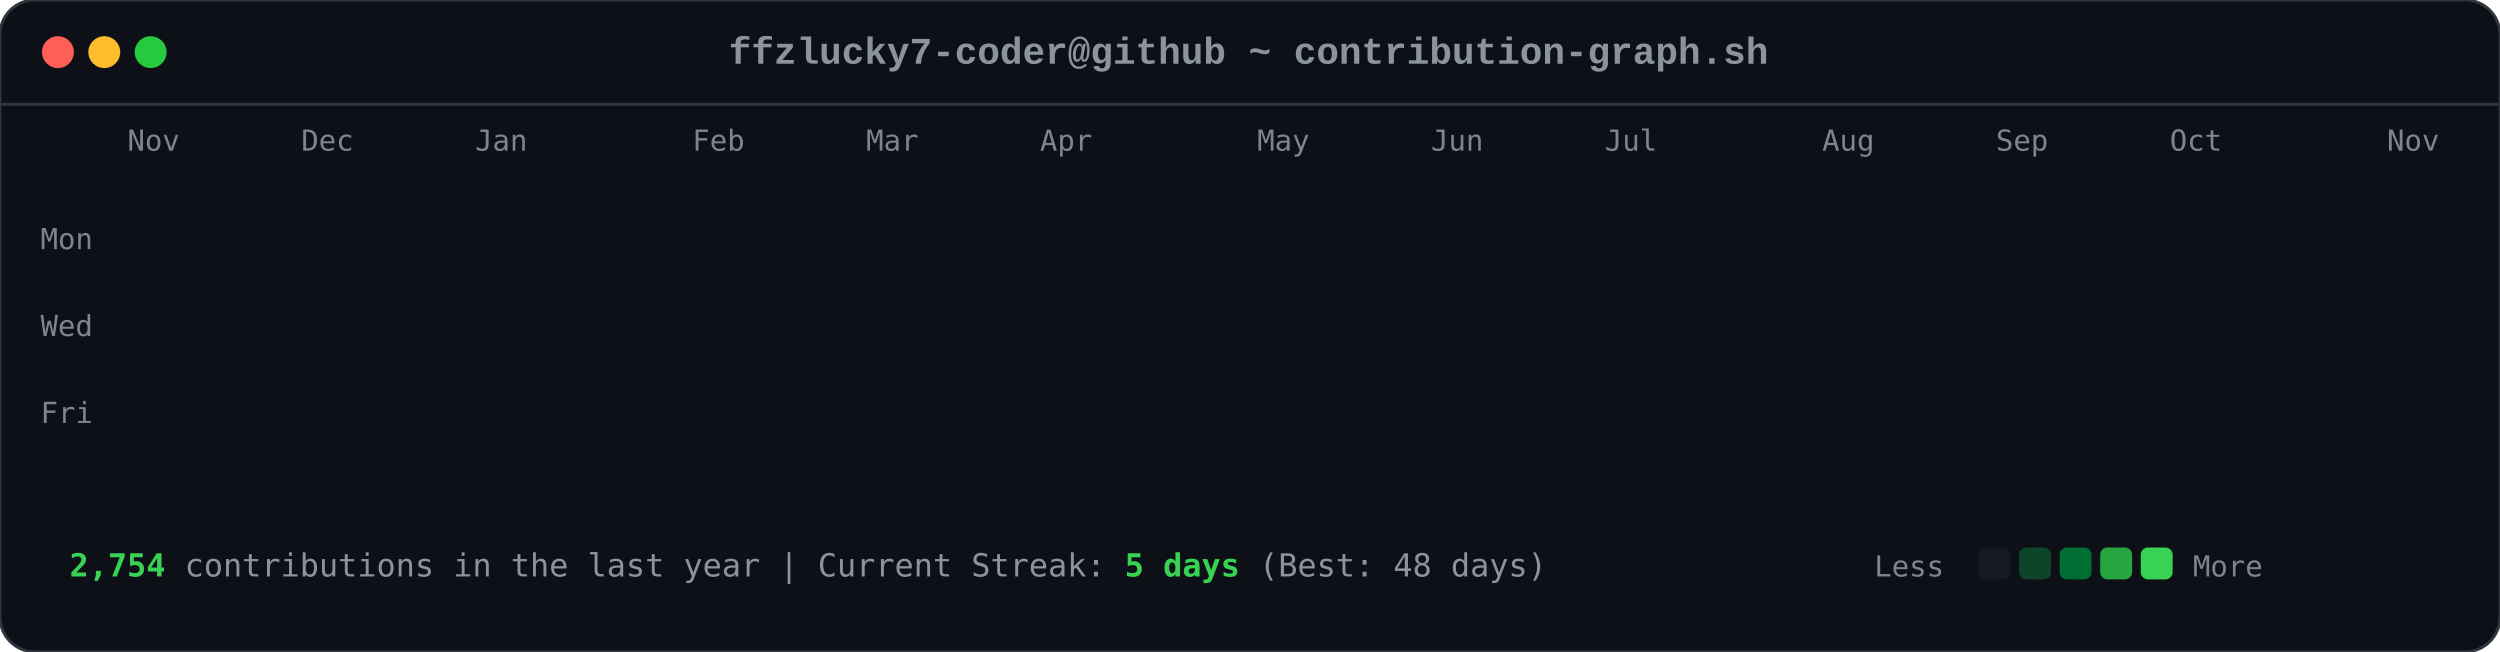
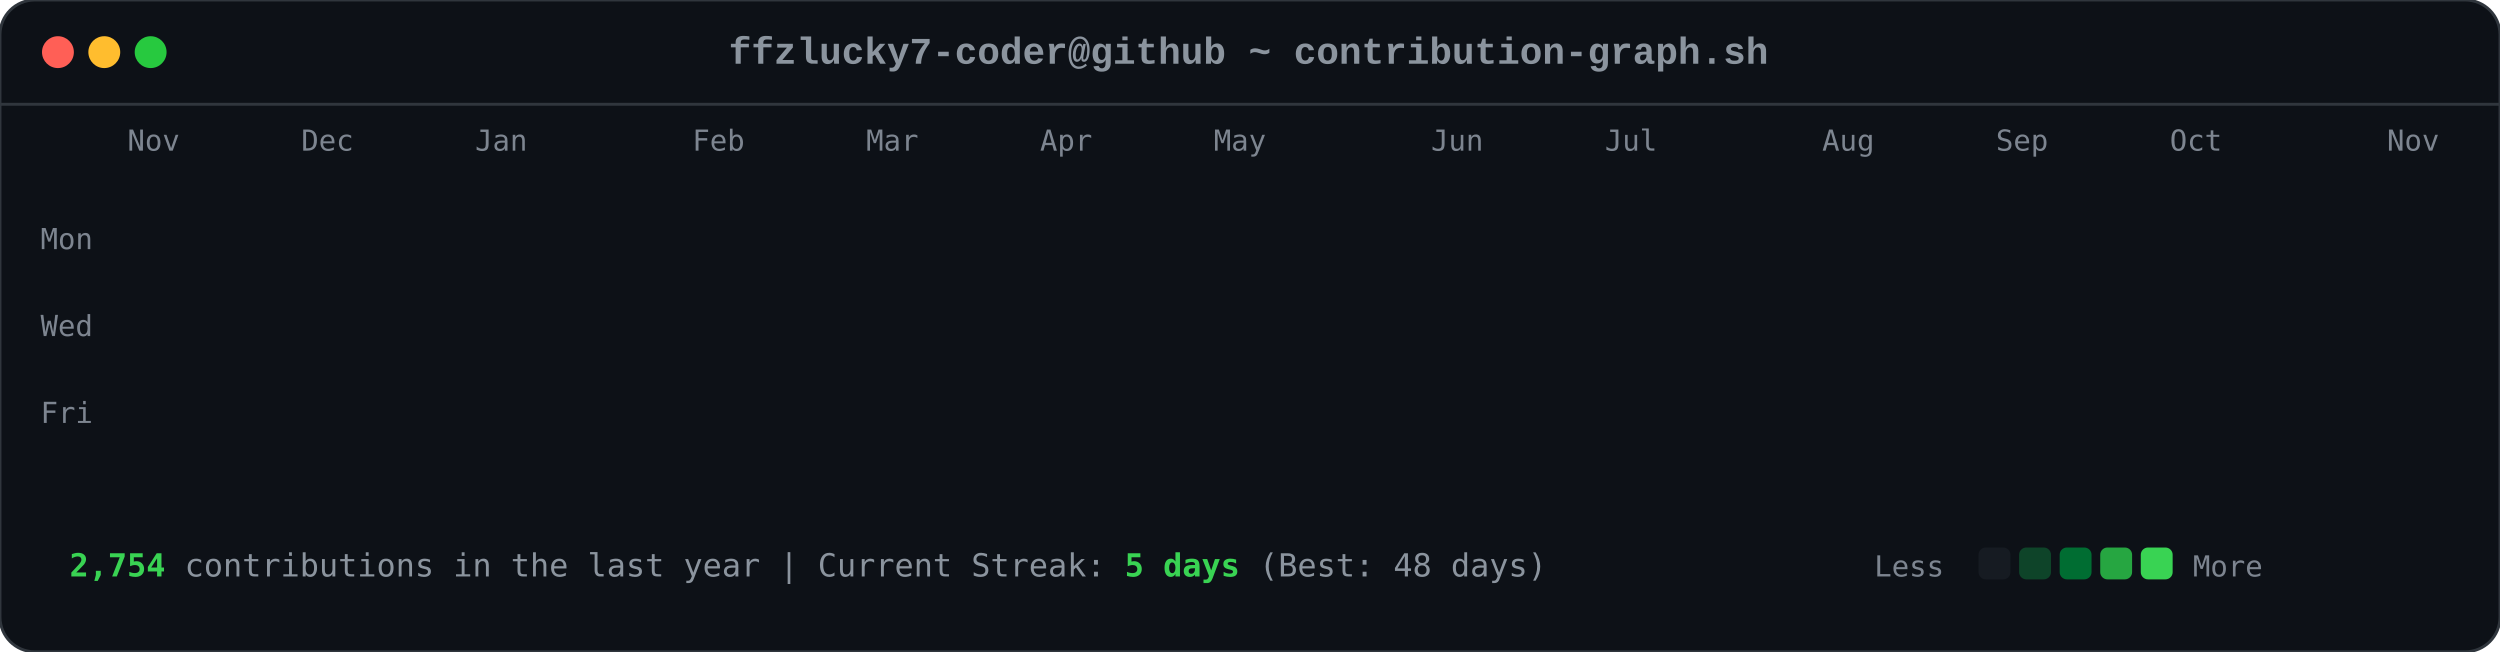
<svg xmlns="http://www.w3.org/2000/svg" viewBox="0 0 863 225" width="863" height="225">
  <style>

        .card-bg { fill: #0d1117; rx: 12px; ry: 12px; stroke: #30363d; stroke-width: 1px; }
        .font-mono { font-family: ui-monospace, SFMono-Regular, Consolas, 'Liberation Mono', Menlo, monospace; }
        .header-title { font-size: 13px; fill: #8b949e; font-weight: 600; }
        .axis-label { font-size: 10px; fill: #7d8590; font-family: ui-monospace, SFMono-Regular, Consolas, monospace; }
        .footer-text { font-size: 11px; fill: #8b949e; font-family: ui-monospace, SFMono-Regular, Consolas, monospace; }
        .stat-highlight { fill: #39d353; font-weight: 700; }
        
        .dot { rx: 6px; ry: 6px; }
        .dot-red { fill: #ff5f56; }
        .dot-yellow { fill: #ffbd2e; }
        .dot-green { fill: #27c93f; }
        
        .day-box {
            rx: 2.5px;
            ry: 2.5px;
            opacity: 0;
            animation: diagReveal 0.6s cubic-bezier(0.16, 1, 0.3, 1) forwards;
        }
        
        @keyframes diagReveal {
            0% { opacity: 0; transform: scale(0.2) translateY(-12px); }
            60% { opacity: 0.8; transform: scale(1.1) translateY(2px); }
            100% { opacity: 1; transform: scale(1) translateY(0); }
        }
    
</style>
  <rect width="863" height="225" class="card-bg" />
  <circle cx="20" cy="18" r="5.5" class="dot dot-red" />
  <circle cx="36" cy="18" r="5.5" class="dot dot-yellow" />
  <circle cx="52" cy="18" r="5.5" class="dot dot-green" />
  <text x="431" y="22" text-anchor="middle" class="font-mono header-title">ffzlucky7-coder@github ~ contribution-graph.sh</text>
  <line x1="0" y1="36" x2="863" y2="36" stroke="#30363d" stroke-width="1" />
  <text x="44" y="52" class="axis-label">Nov</text>
  <text x="104" y="52" class="axis-label">Dec</text>
  <text x="164" y="52" class="axis-label">Jan</text>
  <text x="239" y="52" class="axis-label">Feb</text>
  <text x="299" y="52" class="axis-label">Mar</text>
  <text x="359" y="52" class="axis-label">Apr</text>
-   <text x="434" y="52" class="axis-label">May</text>
+   <text x="419" y="52" class="axis-label">May</text>
  <text x="494" y="52" class="axis-label">Jun</text>
  <text x="554" y="52" class="axis-label">Jul</text>
  <text x="629" y="52" class="axis-label">Aug</text>
  <text x="689" y="52" class="axis-label">Sep</text>
  <text x="749" y="52" class="axis-label">Oct</text>
  <text x="824" y="52" class="axis-label">Nov</text>
  <text x="14" y="86" class="axis-label">Mon</text>
  <text x="14" y="116" class="axis-label">Wed</text>
  <text x="14" y="146" class="axis-label">Fri</text>
  <rect x="44" y="62" width="11" height="11" fill="#0e4429" class="day-box" style="animation-delay: 0.2s;" />
  <rect x="44" y="77" width="11" height="11" fill="#0e4429" class="day-box" style="animation-delay: 0.24s;" />
  <rect x="44" y="92" width="11" height="11" fill="#39d353" class="day-box" style="animation-delay: 0.28s;" />
  <rect x="44" y="107" width="11" height="11" fill="#0e4429" class="day-box" style="animation-delay: 0.32s;" />
  <rect x="44" y="122" width="11" height="11" fill="#26a641" class="day-box" style="animation-delay: 0.36s;" />
  <rect x="44" y="137" width="11" height="11" fill="#26a641" class="day-box" style="animation-delay: 0.4s;" />
  <rect x="44" y="152" width="11" height="11" fill="#26a641" class="day-box" style="animation-delay: 0.44s;" />
  <rect x="59" y="62" width="11" height="11" fill="#0e4429" class="day-box" style="animation-delay: 0.25s;" />
  <rect x="59" y="77" width="11" height="11" fill="#0e4429" class="day-box" style="animation-delay: 0.29s;" />
  <rect x="59" y="92" width="11" height="11" fill="#006d32" class="day-box" style="animation-delay: 0.33s;" />
  <rect x="59" y="107" width="11" height="11" fill="#161b22" class="day-box" style="animation-delay: 0.37s;" />
  <rect x="59" y="122" width="11" height="11" fill="#39d353" class="day-box" style="animation-delay: 0.41s;" />
  <rect x="59" y="137" width="11" height="11" fill="#69f0a0" class="day-box" style="animation-delay: 0.45s;" />
  <rect x="59" y="152" width="11" height="11" fill="#006d32" class="day-box" style="animation-delay: 0.49s;" />
  <rect x="74" y="62" width="11" height="11" fill="#26a641" class="day-box" style="animation-delay: 0.3s;" />
  <rect x="74" y="77" width="11" height="11" fill="#39d353" class="day-box" style="animation-delay: 0.34s;" />
  <rect x="74" y="92" width="11" height="11" fill="#161b22" class="day-box" style="animation-delay: 0.38s;" />
  <rect x="74" y="107" width="11" height="11" fill="#161b22" class="day-box" style="animation-delay: 0.42s;" />
  <rect x="74" y="122" width="11" height="11" fill="#006d32" class="day-box" style="animation-delay: 0.46s;" />
  <rect x="74" y="137" width="11" height="11" fill="#006d32" class="day-box" style="animation-delay: 0.5s;" />
  <rect x="74" y="152" width="11" height="11" fill="#26a641" class="day-box" style="animation-delay: 0.54s;" />
  <rect x="89" y="62" width="11" height="11" fill="#0e4429" class="day-box" style="animation-delay: 0.35s;" />
  <rect x="89" y="77" width="11" height="11" fill="#006d32" class="day-box" style="animation-delay: 0.39s;" />
  <rect x="89" y="92" width="11" height="11" fill="#39d353" class="day-box" style="animation-delay: 0.43s;" />
  <rect x="89" y="107" width="11" height="11" fill="#0e4429" class="day-box" style="animation-delay: 0.47s;" />
  <rect x="89" y="122" width="11" height="11" fill="#0e4429" class="day-box" style="animation-delay: 0.51s;" />
  <rect x="89" y="137" width="11" height="11" fill="#006d32" class="day-box" style="animation-delay: 0.55s;" />
  <rect x="89" y="152" width="11" height="11" fill="#0e4429" class="day-box" style="animation-delay: 0.59s;" />
  <rect x="104" y="62" width="11" height="11" fill="#006d32" class="day-box" style="animation-delay: 0.4s;" />
  <rect x="104" y="77" width="11" height="11" fill="#69f0a0" class="day-box" style="animation-delay: 0.44s;" />
  <rect x="104" y="92" width="11" height="11" fill="#0e4429" class="day-box" style="animation-delay: 0.48s;" />
  <rect x="104" y="107" width="11" height="11" fill="#161b22" class="day-box" style="animation-delay: 0.52s;" />
  <rect x="104" y="122" width="11" height="11" fill="#0e4429" class="day-box" style="animation-delay: 0.56s;" />
  <rect x="104" y="137" width="11" height="11" fill="#006d32" class="day-box" style="animation-delay: 0.6s;" />
  <rect x="104" y="152" width="11" height="11" fill="#69f0a0" class="day-box" style="animation-delay: 0.64s;" />
  <rect x="119" y="62" width="11" height="11" fill="#0e4429" class="day-box" style="animation-delay: 0.45s;" />
  <rect x="119" y="77" width="11" height="11" fill="#006d32" class="day-box" style="animation-delay: 0.49s;" />
  <rect x="119" y="92" width="11" height="11" fill="#006d32" class="day-box" style="animation-delay: 0.53s;" />
  <rect x="119" y="107" width="11" height="11" fill="#161b22" class="day-box" style="animation-delay: 0.57s;" />
  <rect x="119" y="122" width="11" height="11" fill="#26a641" class="day-box" style="animation-delay: 0.61s;" />
  <rect x="119" y="137" width="11" height="11" fill="#161b22" class="day-box" style="animation-delay: 0.65s;" />
  <rect x="119" y="152" width="11" height="11" fill="#26a641" class="day-box" style="animation-delay: 0.69s;" />
  <rect x="134" y="62" width="11" height="11" fill="#39d353" class="day-box" style="animation-delay: 0.5s;" />
  <rect x="134" y="77" width="11" height="11" fill="#006d32" class="day-box" style="animation-delay: 0.54s;" />
  <rect x="134" y="92" width="11" height="11" fill="#161b22" class="day-box" style="animation-delay: 0.58s;" />
  <rect x="134" y="107" width="11" height="11" fill="#161b22" class="day-box" style="animation-delay: 0.62s;" />
  <rect x="134" y="122" width="11" height="11" fill="#161b22" class="day-box" style="animation-delay: 0.66s;" />
  <rect x="134" y="137" width="11" height="11" fill="#0e4429" class="day-box" style="animation-delay: 0.7s;" />
  <rect x="134" y="152" width="11" height="11" fill="#006d32" class="day-box" style="animation-delay: 0.74s;" />
  <rect x="149" y="62" width="11" height="11" fill="#161b22" class="day-box" style="animation-delay: 0.55s;" />
  <rect x="149" y="77" width="11" height="11" fill="#0e4429" class="day-box" style="animation-delay: 0.59s;" />
  <rect x="149" y="92" width="11" height="11" fill="#161b22" class="day-box" style="animation-delay: 0.63s;" />
  <rect x="149" y="107" width="11" height="11" fill="#26a641" class="day-box" style="animation-delay: 0.67s;" />
  <rect x="149" y="122" width="11" height="11" fill="#161b22" class="day-box" style="animation-delay: 0.71s;" />
  <rect x="149" y="137" width="11" height="11" fill="#161b22" class="day-box" style="animation-delay: 0.75s;" />
  <rect x="149" y="152" width="11" height="11" fill="#26a641" class="day-box" style="animation-delay: 0.79s;" />
  <rect x="164" y="62" width="11" height="11" fill="#26a641" class="day-box" style="animation-delay: 0.6s;" />
  <rect x="164" y="77" width="11" height="11" fill="#26a641" class="day-box" style="animation-delay: 0.64s;" />
  <rect x="164" y="92" width="11" height="11" fill="#0e4429" class="day-box" style="animation-delay: 0.68s;" />
  <rect x="164" y="107" width="11" height="11" fill="#006d32" class="day-box" style="animation-delay: 0.72s;" />
  <rect x="164" y="122" width="11" height="11" fill="#26a641" class="day-box" style="animation-delay: 0.76s;" />
  <rect x="164" y="137" width="11" height="11" fill="#69f0a0" class="day-box" style="animation-delay: 0.8s;" />
  <rect x="164" y="152" width="11" height="11" fill="#006d32" class="day-box" style="animation-delay: 0.84s;" />
  <rect x="179" y="62" width="11" height="11" fill="#0e4429" class="day-box" style="animation-delay: 0.65s;" />
  <rect x="179" y="77" width="11" height="11" fill="#006d32" class="day-box" style="animation-delay: 0.69s;" />
  <rect x="179" y="92" width="11" height="11" fill="#0e4429" class="day-box" style="animation-delay: 0.73s;" />
  <rect x="179" y="107" width="11" height="11" fill="#006d32" class="day-box" style="animation-delay: 0.77s;" />
  <rect x="179" y="122" width="11" height="11" fill="#69f0a0" class="day-box" style="animation-delay: 0.81s;" />
  <rect x="179" y="137" width="11" height="11" fill="#26a641" class="day-box" style="animation-delay: 0.85s;" />
  <rect x="179" y="152" width="11" height="11" fill="#0e4429" class="day-box" style="animation-delay: 0.89s;" />
  <rect x="194" y="62" width="11" height="11" fill="#0e4429" class="day-box" style="animation-delay: 0.7s;" />
  <rect x="194" y="77" width="11" height="11" fill="#69f0a0" class="day-box" style="animation-delay: 0.74s;" />
  <rect x="194" y="92" width="11" height="11" fill="#39d353" class="day-box" style="animation-delay: 0.78s;" />
  <rect x="194" y="107" width="11" height="11" fill="#69f0a0" class="day-box" style="animation-delay: 0.82s;" />
  <rect x="194" y="122" width="11" height="11" fill="#161b22" class="day-box" style="animation-delay: 0.86s;" />
  <rect x="194" y="137" width="11" height="11" fill="#161b22" class="day-box" style="animation-delay: 0.9s;" />
  <rect x="194" y="152" width="11" height="11" fill="#161b22" class="day-box" style="animation-delay: 0.94s;" />
  <rect x="209" y="62" width="11" height="11" fill="#006d32" class="day-box" style="animation-delay: 0.75s;" />
  <rect x="209" y="77" width="11" height="11" fill="#161b22" class="day-box" style="animation-delay: 0.79s;" />
  <rect x="209" y="92" width="11" height="11" fill="#161b22" class="day-box" style="animation-delay: 0.83s;" />
  <rect x="209" y="107" width="11" height="11" fill="#0e4429" class="day-box" style="animation-delay: 0.87s;" />
  <rect x="209" y="122" width="11" height="11" fill="#39d353" class="day-box" style="animation-delay: 0.91s;" />
  <rect x="209" y="137" width="11" height="11" fill="#26a641" class="day-box" style="animation-delay: 0.95s;" />
  <rect x="209" y="152" width="11" height="11" fill="#006d32" class="day-box" style="animation-delay: 0.99s;" />
  <rect x="224" y="62" width="11" height="11" fill="#26a641" class="day-box" style="animation-delay: 0.8s;" />
  <rect x="224" y="77" width="11" height="11" fill="#26a641" class="day-box" style="animation-delay: 0.84s;" />
  <rect x="224" y="92" width="11" height="11" fill="#26a641" class="day-box" style="animation-delay: 0.88s;" />
  <rect x="224" y="107" width="11" height="11" fill="#0e4429" class="day-box" style="animation-delay: 0.92s;" />
  <rect x="224" y="122" width="11" height="11" fill="#69f0a0" class="day-box" style="animation-delay: 0.96s;" />
  <rect x="224" y="137" width="11" height="11" fill="#0e4429" class="day-box" style="animation-delay: 1.0s;" />
  <rect x="224" y="152" width="11" height="11" fill="#26a641" class="day-box" style="animation-delay: 1.04s;" />
  <rect x="239" y="62" width="11" height="11" fill="#161b22" class="day-box" style="animation-delay: 0.85s;" />
  <rect x="239" y="77" width="11" height="11" fill="#26a641" class="day-box" style="animation-delay: 0.89s;" />
  <rect x="239" y="92" width="11" height="11" fill="#0e4429" class="day-box" style="animation-delay: 0.93s;" />
  <rect x="239" y="107" width="11" height="11" fill="#69f0a0" class="day-box" style="animation-delay: 0.97s;" />
  <rect x="239" y="122" width="11" height="11" fill="#26a641" class="day-box" style="animation-delay: 1.01s;" />
  <rect x="239" y="137" width="11" height="11" fill="#006d32" class="day-box" style="animation-delay: 1.05s;" />
  <rect x="239" y="152" width="11" height="11" fill="#006d32" class="day-box" style="animation-delay: 1.09s;" />
  <rect x="254" y="62" width="11" height="11" fill="#161b22" class="day-box" style="animation-delay: 0.9s;" />
  <rect x="254" y="77" width="11" height="11" fill="#0e4429" class="day-box" style="animation-delay: 0.94s;" />
  <rect x="254" y="92" width="11" height="11" fill="#69f0a0" class="day-box" style="animation-delay: 0.98s;" />
  <rect x="254" y="107" width="11" height="11" fill="#26a641" class="day-box" style="animation-delay: 1.02s;" />
  <rect x="254" y="122" width="11" height="11" fill="#161b22" class="day-box" style="animation-delay: 1.06s;" />
  <rect x="254" y="137" width="11" height="11" fill="#0e4429" class="day-box" style="animation-delay: 1.1s;" />
  <rect x="254" y="152" width="11" height="11" fill="#0e4429" class="day-box" style="animation-delay: 1.14s;" />
  <rect x="269" y="62" width="11" height="11" fill="#26a641" class="day-box" style="animation-delay: 0.95s;" />
  <rect x="269" y="77" width="11" height="11" fill="#39d353" class="day-box" style="animation-delay: 0.99s;" />
  <rect x="269" y="92" width="11" height="11" fill="#69f0a0" class="day-box" style="animation-delay: 1.03s;" />
  <rect x="269" y="107" width="11" height="11" fill="#006d32" class="day-box" style="animation-delay: 1.07s;" />
  <rect x="269" y="122" width="11" height="11" fill="#006d32" class="day-box" style="animation-delay: 1.11s;" />
  <rect x="269" y="137" width="11" height="11" fill="#006d32" class="day-box" style="animation-delay: 1.15s;" />
  <rect x="269" y="152" width="11" height="11" fill="#006d32" class="day-box" style="animation-delay: 1.19s;" />
  <rect x="284" y="62" width="11" height="11" fill="#69f0a0" class="day-box" style="animation-delay: 1.0s;" />
  <rect x="284" y="77" width="11" height="11" fill="#39d353" class="day-box" style="animation-delay: 1.04s;" />
  <rect x="284" y="92" width="11" height="11" fill="#0e4429" class="day-box" style="animation-delay: 1.08s;" />
  <rect x="284" y="107" width="11" height="11" fill="#161b22" class="day-box" style="animation-delay: 1.12s;" />
  <rect x="284" y="122" width="11" height="11" fill="#39d353" class="day-box" style="animation-delay: 1.16s;" />
  <rect x="284" y="137" width="11" height="11" fill="#006d32" class="day-box" style="animation-delay: 1.2s;" />
  <rect x="284" y="152" width="11" height="11" fill="#26a641" class="day-box" style="animation-delay: 1.24s;" />
  <rect x="299" y="62" width="11" height="11" fill="#161b22" class="day-box" style="animation-delay: 1.05s;" />
  <rect x="299" y="77" width="11" height="11" fill="#69f0a0" class="day-box" style="animation-delay: 1.09s;" />
  <rect x="299" y="92" width="11" height="11" fill="#161b22" class="day-box" style="animation-delay: 1.13s;" />
  <rect x="299" y="107" width="11" height="11" fill="#161b22" class="day-box" style="animation-delay: 1.17s;" />
  <rect x="299" y="122" width="11" height="11" fill="#39d353" class="day-box" style="animation-delay: 1.21s;" />
  <rect x="299" y="137" width="11" height="11" fill="#69f0a0" class="day-box" style="animation-delay: 1.25s;" />
  <rect x="299" y="152" width="11" height="11" fill="#39d353" class="day-box" style="animation-delay: 1.29s;" />
  <rect x="314" y="62" width="11" height="11" fill="#39d353" class="day-box" style="animation-delay: 1.1s;" />
  <rect x="314" y="77" width="11" height="11" fill="#0e4429" class="day-box" style="animation-delay: 1.14s;" />
  <rect x="314" y="92" width="11" height="11" fill="#39d353" class="day-box" style="animation-delay: 1.18s;" />
  <rect x="314" y="107" width="11" height="11" fill="#39d353" class="day-box" style="animation-delay: 1.22s;" />
  <rect x="314" y="122" width="11" height="11" fill="#26a641" class="day-box" style="animation-delay: 1.26s;" />
  <rect x="314" y="137" width="11" height="11" fill="#39d353" class="day-box" style="animation-delay: 1.3s;" />
  <rect x="314" y="152" width="11" height="11" fill="#26a641" class="day-box" style="animation-delay: 1.34s;" />
  <rect x="329" y="62" width="11" height="11" fill="#161b22" class="day-box" style="animation-delay: 1.15s;" />
  <rect x="329" y="77" width="11" height="11" fill="#69f0a0" class="day-box" style="animation-delay: 1.19s;" />
  <rect x="329" y="92" width="11" height="11" fill="#69f0a0" class="day-box" style="animation-delay: 1.23s;" />
  <rect x="329" y="107" width="11" height="11" fill="#006d32" class="day-box" style="animation-delay: 1.27s;" />
  <rect x="329" y="122" width="11" height="11" fill="#69f0a0" class="day-box" style="animation-delay: 1.31s;" />
  <rect x="329" y="137" width="11" height="11" fill="#26a641" class="day-box" style="animation-delay: 1.35s;" />
  <rect x="329" y="152" width="11" height="11" fill="#006d32" class="day-box" style="animation-delay: 1.39s;" />
  <rect x="344" y="62" width="11" height="11" fill="#0e4429" class="day-box" style="animation-delay: 1.2s;" />
  <rect x="344" y="77" width="11" height="11" fill="#26a641" class="day-box" style="animation-delay: 1.24s;" />
  <rect x="344" y="92" width="11" height="11" fill="#006d32" class="day-box" style="animation-delay: 1.28s;" />
  <rect x="344" y="107" width="11" height="11" fill="#006d32" class="day-box" style="animation-delay: 1.32s;" />
  <rect x="344" y="122" width="11" height="11" fill="#0e4429" class="day-box" style="animation-delay: 1.36s;" />
  <rect x="344" y="137" width="11" height="11" fill="#69f0a0" class="day-box" style="animation-delay: 1.4s;" />
  <rect x="344" y="152" width="11" height="11" fill="#39d353" class="day-box" style="animation-delay: 1.44s;" />
  <rect x="359" y="62" width="11" height="11" fill="#006d32" class="day-box" style="animation-delay: 1.25s;" />
  <rect x="359" y="77" width="11" height="11" fill="#006d32" class="day-box" style="animation-delay: 1.29s;" />
  <rect x="359" y="92" width="11" height="11" fill="#39d353" class="day-box" style="animation-delay: 1.33s;" />
  <rect x="359" y="107" width="11" height="11" fill="#006d32" class="day-box" style="animation-delay: 1.37s;" />
  <rect x="359" y="122" width="11" height="11" fill="#69f0a0" class="day-box" style="animation-delay: 1.41s;" />
  <rect x="359" y="137" width="11" height="11" fill="#006d32" class="day-box" style="animation-delay: 1.45s;" />
  <rect x="359" y="152" width="11" height="11" fill="#0e4429" class="day-box" style="animation-delay: 1.49s;" />
  <rect x="374" y="62" width="11" height="11" fill="#39d353" class="day-box" style="animation-delay: 1.3s;" />
  <rect x="374" y="77" width="11" height="11" fill="#26a641" class="day-box" style="animation-delay: 1.34s;" />
  <rect x="374" y="92" width="11" height="11" fill="#006d32" class="day-box" style="animation-delay: 1.38s;" />
  <rect x="374" y="107" width="11" height="11" fill="#26a641" class="day-box" style="animation-delay: 1.42s;" />
  <rect x="374" y="122" width="11" height="11" fill="#161b22" class="day-box" style="animation-delay: 1.46s;" />
  <rect x="374" y="137" width="11" height="11" fill="#161b22" class="day-box" style="animation-delay: 1.5s;" />
  <rect x="374" y="152" width="11" height="11" fill="#161b22" class="day-box" style="animation-delay: 1.54s;" />
  <rect x="389" y="62" width="11" height="11" fill="#006d32" class="day-box" style="animation-delay: 1.35s;" />
  <rect x="389" y="77" width="11" height="11" fill="#006d32" class="day-box" style="animation-delay: 1.39s;" />
  <rect x="389" y="92" width="11" height="11" fill="#39d353" class="day-box" style="animation-delay: 1.43s;" />
  <rect x="389" y="107" width="11" height="11" fill="#161b22" class="day-box" style="animation-delay: 1.47s;" />
  <rect x="389" y="122" width="11" height="11" fill="#161b22" class="day-box" style="animation-delay: 1.51s;" />
  <rect x="389" y="137" width="11" height="11" fill="#26a641" class="day-box" style="animation-delay: 1.55s;" />
  <rect x="389" y="152" width="11" height="11" fill="#161b22" class="day-box" style="animation-delay: 1.59s;" />
  <rect x="404" y="62" width="11" height="11" fill="#39d353" class="day-box" style="animation-delay: 1.4s;" />
  <rect x="404" y="77" width="11" height="11" fill="#39d353" class="day-box" style="animation-delay: 1.44s;" />
  <rect x="404" y="92" width="11" height="11" fill="#26a641" class="day-box" style="animation-delay: 1.48s;" />
  <rect x="404" y="107" width="11" height="11" fill="#0e4429" class="day-box" style="animation-delay: 1.52s;" />
  <rect x="404" y="122" width="11" height="11" fill="#006d32" class="day-box" style="animation-delay: 1.56s;" />
  <rect x="404" y="137" width="11" height="11" fill="#006d32" class="day-box" style="animation-delay: 1.6s;" />
  <rect x="404" y="152" width="11" height="11" fill="#0e4429" class="day-box" style="animation-delay: 1.64s;" />
  <rect x="419" y="62" width="11" height="11" fill="#006d32" class="day-box" style="animation-delay: 1.45s;" />
  <rect x="419" y="77" width="11" height="11" fill="#006d32" class="day-box" style="animation-delay: 1.49s;" />
  <rect x="419" y="92" width="11" height="11" fill="#161b22" class="day-box" style="animation-delay: 1.53s;" />
  <rect x="419" y="107" width="11" height="11" fill="#006d32" class="day-box" style="animation-delay: 1.57s;" />
  <rect x="419" y="122" width="11" height="11" fill="#161b22" class="day-box" style="animation-delay: 1.61s;" />
  <rect x="419" y="137" width="11" height="11" fill="#006d32" class="day-box" style="animation-delay: 1.65s;" />
  <rect x="419" y="152" width="11" height="11" fill="#26a641" class="day-box" style="animation-delay: 1.69s;" />
  <rect x="434" y="62" width="11" height="11" fill="#006d32" class="day-box" style="animation-delay: 1.5s;" />
  <rect x="434" y="77" width="11" height="11" fill="#006d32" class="day-box" style="animation-delay: 1.54s;" />
  <rect x="434" y="92" width="11" height="11" fill="#39d353" class="day-box" style="animation-delay: 1.58s;" />
  <rect x="434" y="107" width="11" height="11" fill="#161b22" class="day-box" style="animation-delay: 1.62s;" />
  <rect x="434" y="122" width="11" height="11" fill="#69f0a0" class="day-box" style="animation-delay: 1.66s;" />
  <rect x="434" y="137" width="11" height="11" fill="#006d32" class="day-box" style="animation-delay: 1.7s;" />
  <rect x="434" y="152" width="11" height="11" fill="#006d32" class="day-box" style="animation-delay: 1.74s;" />
  <rect x="449" y="62" width="11" height="11" fill="#006d32" class="day-box" style="animation-delay: 1.55s;" />
  <rect x="449" y="77" width="11" height="11" fill="#69f0a0" class="day-box" style="animation-delay: 1.59s;" />
  <rect x="449" y="92" width="11" height="11" fill="#0e4429" class="day-box" style="animation-delay: 1.63s;" />
  <rect x="449" y="107" width="11" height="11" fill="#0e4429" class="day-box" style="animation-delay: 1.67s;" />
  <rect x="449" y="122" width="11" height="11" fill="#0e4429" class="day-box" style="animation-delay: 1.71s;" />
  <rect x="449" y="137" width="11" height="11" fill="#69f0a0" class="day-box" style="animation-delay: 1.75s;" />
  <rect x="449" y="152" width="11" height="11" fill="#161b22" class="day-box" style="animation-delay: 1.79s;" />
  <rect x="464" y="62" width="11" height="11" fill="#006d32" class="day-box" style="animation-delay: 1.6s;" />
  <rect x="464" y="77" width="11" height="11" fill="#26a641" class="day-box" style="animation-delay: 1.64s;" />
  <rect x="464" y="92" width="11" height="11" fill="#006d32" class="day-box" style="animation-delay: 1.68s;" />
  <rect x="464" y="107" width="11" height="11" fill="#26a641" class="day-box" style="animation-delay: 1.72s;" />
  <rect x="464" y="122" width="11" height="11" fill="#0e4429" class="day-box" style="animation-delay: 1.76s;" />
  <rect x="464" y="137" width="11" height="11" fill="#0e4429" class="day-box" style="animation-delay: 1.8s;" />
  <rect x="464" y="152" width="11" height="11" fill="#69f0a0" class="day-box" style="animation-delay: 1.84s;" />
  <rect x="479" y="62" width="11" height="11" fill="#26a641" class="day-box" style="animation-delay: 1.65s;" />
  <rect x="479" y="77" width="11" height="11" fill="#39d353" class="day-box" style="animation-delay: 1.69s;" />
  <rect x="479" y="92" width="11" height="11" fill="#39d353" class="day-box" style="animation-delay: 1.73s;" />
  <rect x="479" y="107" width="11" height="11" fill="#26a641" class="day-box" style="animation-delay: 1.77s;" />
  <rect x="479" y="122" width="11" height="11" fill="#006d32" class="day-box" style="animation-delay: 1.81s;" />
  <rect x="479" y="137" width="11" height="11" fill="#26a641" class="day-box" style="animation-delay: 1.85s;" />
  <rect x="479" y="152" width="11" height="11" fill="#161b22" class="day-box" style="animation-delay: 1.89s;" />
  <rect x="494" y="62" width="11" height="11" fill="#161b22" class="day-box" style="animation-delay: 1.7s;" />
  <rect x="494" y="77" width="11" height="11" fill="#69f0a0" class="day-box" style="animation-delay: 1.74s;" />
  <rect x="494" y="92" width="11" height="11" fill="#006d32" class="day-box" style="animation-delay: 1.78s;" />
  <rect x="494" y="107" width="11" height="11" fill="#69f0a0" class="day-box" style="animation-delay: 1.82s;" />
  <rect x="494" y="122" width="11" height="11" fill="#39d353" class="day-box" style="animation-delay: 1.86s;" />
  <rect x="494" y="137" width="11" height="11" fill="#006d32" class="day-box" style="animation-delay: 1.9s;" />
  <rect x="494" y="152" width="11" height="11" fill="#006d32" class="day-box" style="animation-delay: 1.94s;" />
  <rect x="509" y="62" width="11" height="11" fill="#26a641" class="day-box" style="animation-delay: 1.75s;" />
  <rect x="509" y="77" width="11" height="11" fill="#39d353" class="day-box" style="animation-delay: 1.79s;" />
  <rect x="509" y="92" width="11" height="11" fill="#006d32" class="day-box" style="animation-delay: 1.83s;" />
  <rect x="509" y="107" width="11" height="11" fill="#39d353" class="day-box" style="animation-delay: 1.87s;" />
  <rect x="509" y="122" width="11" height="11" fill="#26a641" class="day-box" style="animation-delay: 1.91s;" />
  <rect x="509" y="137" width="11" height="11" fill="#26a641" class="day-box" style="animation-delay: 1.95s;" />
  <rect x="509" y="152" width="11" height="11" fill="#006d32" class="day-box" style="animation-delay: 1.99s;" />
  <rect x="524" y="62" width="11" height="11" fill="#006d32" class="day-box" style="animation-delay: 1.8s;" />
  <rect x="524" y="77" width="11" height="11" fill="#006d32" class="day-box" style="animation-delay: 1.84s;" />
  <rect x="524" y="92" width="11" height="11" fill="#26a641" class="day-box" style="animation-delay: 1.88s;" />
  <rect x="524" y="107" width="11" height="11" fill="#006d32" class="day-box" style="animation-delay: 1.92s;" />
  <rect x="524" y="122" width="11" height="11" fill="#006d32" class="day-box" style="animation-delay: 1.96s;" />
  <rect x="524" y="137" width="11" height="11" fill="#0e4429" class="day-box" style="animation-delay: 2.0s;" />
  <rect x="524" y="152" width="11" height="11" fill="#26a641" class="day-box" style="animation-delay: 2.04s;" />
  <rect x="539" y="62" width="11" height="11" fill="#26a641" class="day-box" style="animation-delay: 1.85s;" />
  <rect x="539" y="77" width="11" height="11" fill="#69f0a0" class="day-box" style="animation-delay: 1.89s;" />
  <rect x="539" y="92" width="11" height="11" fill="#161b22" class="day-box" style="animation-delay: 1.93s;" />
  <rect x="539" y="107" width="11" height="11" fill="#161b22" class="day-box" style="animation-delay: 1.97s;" />
  <rect x="539" y="122" width="11" height="11" fill="#006d32" class="day-box" style="animation-delay: 2.01s;" />
  <rect x="539" y="137" width="11" height="11" fill="#26a641" class="day-box" style="animation-delay: 2.05s;" />
  <rect x="539" y="152" width="11" height="11" fill="#0e4429" class="day-box" style="animation-delay: 2.09s;" />
  <rect x="554" y="62" width="11" height="11" fill="#0e4429" class="day-box" style="animation-delay: 1.9s;" />
  <rect x="554" y="77" width="11" height="11" fill="#0e4429" class="day-box" style="animation-delay: 1.94s;" />
  <rect x="554" y="92" width="11" height="11" fill="#006d32" class="day-box" style="animation-delay: 1.98s;" />
  <rect x="554" y="107" width="11" height="11" fill="#161b22" class="day-box" style="animation-delay: 2.02s;" />
  <rect x="554" y="122" width="11" height="11" fill="#39d353" class="day-box" style="animation-delay: 2.06s;" />
  <rect x="554" y="137" width="11" height="11" fill="#161b22" class="day-box" style="animation-delay: 2.1s;" />
  <rect x="554" y="152" width="11" height="11" fill="#0e4429" class="day-box" style="animation-delay: 2.14s;" />
  <rect x="569" y="62" width="11" height="11" fill="#39d353" class="day-box" style="animation-delay: 1.95s;" />
  <rect x="569" y="77" width="11" height="11" fill="#006d32" class="day-box" style="animation-delay: 1.99s;" />
  <rect x="569" y="92" width="11" height="11" fill="#39d353" class="day-box" style="animation-delay: 2.03s;" />
  <rect x="569" y="107" width="11" height="11" fill="#006d32" class="day-box" style="animation-delay: 2.07s;" />
  <rect x="569" y="122" width="11" height="11" fill="#26a641" class="day-box" style="animation-delay: 2.11s;" />
  <rect x="569" y="137" width="11" height="11" fill="#26a641" class="day-box" style="animation-delay: 2.15s;" />
  <rect x="569" y="152" width="11" height="11" fill="#161b22" class="day-box" style="animation-delay: 2.19s;" />
  <rect x="584" y="62" width="11" height="11" fill="#006d32" class="day-box" style="animation-delay: 2.0s;" />
  <rect x="584" y="77" width="11" height="11" fill="#0e4429" class="day-box" style="animation-delay: 2.04s;" />
  <rect x="584" y="92" width="11" height="11" fill="#006d32" class="day-box" style="animation-delay: 2.08s;" />
  <rect x="584" y="107" width="11" height="11" fill="#006d32" class="day-box" style="animation-delay: 2.12s;" />
  <rect x="584" y="122" width="11" height="11" fill="#006d32" class="day-box" style="animation-delay: 2.16s;" />
  <rect x="584" y="137" width="11" height="11" fill="#161b22" class="day-box" style="animation-delay: 2.2s;" />
  <rect x="584" y="152" width="11" height="11" fill="#26a641" class="day-box" style="animation-delay: 2.24s;" />
  <rect x="599" y="62" width="11" height="11" fill="#26a641" class="day-box" style="animation-delay: 2.05s;" />
  <rect x="599" y="77" width="11" height="11" fill="#161b22" class="day-box" style="animation-delay: 2.09s;" />
  <rect x="599" y="92" width="11" height="11" fill="#161b22" class="day-box" style="animation-delay: 2.13s;" />
  <rect x="599" y="107" width="11" height="11" fill="#0e4429" class="day-box" style="animation-delay: 2.17s;" />
  <rect x="599" y="122" width="11" height="11" fill="#39d353" class="day-box" style="animation-delay: 2.21s;" />
  <rect x="599" y="137" width="11" height="11" fill="#006d32" class="day-box" style="animation-delay: 2.25s;" />
  <rect x="599" y="152" width="11" height="11" fill="#69f0a0" class="day-box" style="animation-delay: 2.29s;" />
  <rect x="614" y="62" width="11" height="11" fill="#26a641" class="day-box" style="animation-delay: 2.1s;" />
  <rect x="614" y="77" width="11" height="11" fill="#26a641" class="day-box" style="animation-delay: 2.14s;" />
  <rect x="614" y="92" width="11" height="11" fill="#69f0a0" class="day-box" style="animation-delay: 2.18s;" />
  <rect x="614" y="107" width="11" height="11" fill="#161b22" class="day-box" style="animation-delay: 2.22s;" />
  <rect x="614" y="122" width="11" height="11" fill="#006d32" class="day-box" style="animation-delay: 2.26s;" />
  <rect x="614" y="137" width="11" height="11" fill="#0e4429" class="day-box" style="animation-delay: 2.3s;" />
  <rect x="614" y="152" width="11" height="11" fill="#161b22" class="day-box" style="animation-delay: 2.34s;" />
  <rect x="629" y="62" width="11" height="11" fill="#26a641" class="day-box" style="animation-delay: 2.15s;" />
  <rect x="629" y="77" width="11" height="11" fill="#161b22" class="day-box" style="animation-delay: 2.19s;" />
  <rect x="629" y="92" width="11" height="11" fill="#006d32" class="day-box" style="animation-delay: 2.23s;" />
  <rect x="629" y="107" width="11" height="11" fill="#39d353" class="day-box" style="animation-delay: 2.27s;" />
  <rect x="629" y="122" width="11" height="11" fill="#006d32" class="day-box" style="animation-delay: 2.31s;" />
  <rect x="629" y="137" width="11" height="11" fill="#26a641" class="day-box" style="animation-delay: 2.35s;" />
  <rect x="629" y="152" width="11" height="11" fill="#006d32" class="day-box" style="animation-delay: 2.39s;" />
  <rect x="644" y="62" width="11" height="11" fill="#161b22" class="day-box" style="animation-delay: 2.2s;" />
  <rect x="644" y="77" width="11" height="11" fill="#26a641" class="day-box" style="animation-delay: 2.24s;" />
  <rect x="644" y="92" width="11" height="11" fill="#26a641" class="day-box" style="animation-delay: 2.28s;" />
  <rect x="644" y="107" width="11" height="11" fill="#26a641" class="day-box" style="animation-delay: 2.32s;" />
  <rect x="644" y="122" width="11" height="11" fill="#39d353" class="day-box" style="animation-delay: 2.36s;" />
  <rect x="644" y="137" width="11" height="11" fill="#0e4429" class="day-box" style="animation-delay: 2.4s;" />
  <rect x="644" y="152" width="11" height="11" fill="#26a641" class="day-box" style="animation-delay: 2.44s;" />
  <rect x="659" y="62" width="11" height="11" fill="#26a641" class="day-box" style="animation-delay: 2.25s;" />
  <rect x="659" y="77" width="11" height="11" fill="#006d32" class="day-box" style="animation-delay: 2.29s;" />
  <rect x="659" y="92" width="11" height="11" fill="#0e4429" class="day-box" style="animation-delay: 2.33s;" />
  <rect x="659" y="107" width="11" height="11" fill="#0e4429" class="day-box" style="animation-delay: 2.37s;" />
  <rect x="659" y="122" width="11" height="11" fill="#26a641" class="day-box" style="animation-delay: 2.41s;" />
  <rect x="659" y="137" width="11" height="11" fill="#006d32" class="day-box" style="animation-delay: 2.45s;" />
  <rect x="659" y="152" width="11" height="11" fill="#26a641" class="day-box" style="animation-delay: 2.49s;" />
  <rect x="674" y="62" width="11" height="11" fill="#26a641" class="day-box" style="animation-delay: 2.3s;" />
  <rect x="674" y="77" width="11" height="11" fill="#161b22" class="day-box" style="animation-delay: 2.34s;" />
  <rect x="674" y="92" width="11" height="11" fill="#39d353" class="day-box" style="animation-delay: 2.38s;" />
  <rect x="674" y="107" width="11" height="11" fill="#39d353" class="day-box" style="animation-delay: 2.42s;" />
  <rect x="674" y="122" width="11" height="11" fill="#161b22" class="day-box" style="animation-delay: 2.46s;" />
  <rect x="674" y="137" width="11" height="11" fill="#006d32" class="day-box" style="animation-delay: 2.5s;" />
  <rect x="674" y="152" width="11" height="11" fill="#161b22" class="day-box" style="animation-delay: 2.54s;" />
  <rect x="689" y="62" width="11" height="11" fill="#006d32" class="day-box" style="animation-delay: 2.35s;" />
  <rect x="689" y="77" width="11" height="11" fill="#26a641" class="day-box" style="animation-delay: 2.39s;" />
  <rect x="689" y="92" width="11" height="11" fill="#161b22" class="day-box" style="animation-delay: 2.43s;" />
  <rect x="689" y="107" width="11" height="11" fill="#161b22" class="day-box" style="animation-delay: 2.47s;" />
  <rect x="689" y="122" width="11" height="11" fill="#161b22" class="day-box" style="animation-delay: 2.51s;" />
  <rect x="689" y="137" width="11" height="11" fill="#006d32" class="day-box" style="animation-delay: 2.55s;" />
  <rect x="689" y="152" width="11" height="11" fill="#26a641" class="day-box" style="animation-delay: 2.59s;" />
  <rect x="704" y="62" width="11" height="11" fill="#26a641" class="day-box" style="animation-delay: 2.4s;" />
  <rect x="704" y="77" width="11" height="11" fill="#0e4429" class="day-box" style="animation-delay: 2.44s;" />
  <rect x="704" y="92" width="11" height="11" fill="#161b22" class="day-box" style="animation-delay: 2.48s;" />
  <rect x="704" y="107" width="11" height="11" fill="#161b22" class="day-box" style="animation-delay: 2.52s;" />
  <rect x="704" y="122" width="11" height="11" fill="#26a641" class="day-box" style="animation-delay: 2.56s;" />
  <rect x="704" y="137" width="11" height="11" fill="#0e4429" class="day-box" style="animation-delay: 2.6s;" />
  <rect x="704" y="152" width="11" height="11" fill="#39d353" class="day-box" style="animation-delay: 2.64s;" />
  <rect x="719" y="62" width="11" height="11" fill="#26a641" class="day-box" style="animation-delay: 2.45s;" />
  <rect x="719" y="77" width="11" height="11" fill="#161b22" class="day-box" style="animation-delay: 2.49s;" />
  <rect x="719" y="92" width="11" height="11" fill="#161b22" class="day-box" style="animation-delay: 2.53s;" />
  <rect x="719" y="107" width="11" height="11" fill="#161b22" class="day-box" style="animation-delay: 2.57s;" />
  <rect x="719" y="122" width="11" height="11" fill="#006d32" class="day-box" style="animation-delay: 2.61s;" />
  <rect x="719" y="137" width="11" height="11" fill="#161b22" class="day-box" style="animation-delay: 2.65s;" />
  <rect x="719" y="152" width="11" height="11" fill="#0e4429" class="day-box" style="animation-delay: 2.69s;" />
  <rect x="734" y="62" width="11" height="11" fill="#161b22" class="day-box" style="animation-delay: 2.5s;" />
  <rect x="734" y="77" width="11" height="11" fill="#006d32" class="day-box" style="animation-delay: 2.54s;" />
  <rect x="734" y="92" width="11" height="11" fill="#26a641" class="day-box" style="animation-delay: 2.58s;" />
  <rect x="734" y="107" width="11" height="11" fill="#26a641" class="day-box" style="animation-delay: 2.62s;" />
  <rect x="734" y="122" width="11" height="11" fill="#39d353" class="day-box" style="animation-delay: 2.66s;" />
  <rect x="734" y="137" width="11" height="11" fill="#006d32" class="day-box" style="animation-delay: 2.7s;" />
  <rect x="734" y="152" width="11" height="11" fill="#26a641" class="day-box" style="animation-delay: 2.74s;" />
  <rect x="749" y="62" width="11" height="11" fill="#0e4429" class="day-box" style="animation-delay: 2.55s;" />
  <rect x="749" y="77" width="11" height="11" fill="#006d32" class="day-box" style="animation-delay: 2.59s;" />
  <rect x="749" y="92" width="11" height="11" fill="#26a641" class="day-box" style="animation-delay: 2.63s;" />
  <rect x="749" y="107" width="11" height="11" fill="#0e4429" class="day-box" style="animation-delay: 2.67s;" />
  <rect x="749" y="122" width="11" height="11" fill="#161b22" class="day-box" style="animation-delay: 2.71s;" />
  <rect x="749" y="137" width="11" height="11" fill="#0e4429" class="day-box" style="animation-delay: 2.75s;" />
  <rect x="749" y="152" width="11" height="11" fill="#161b22" class="day-box" style="animation-delay: 2.79s;" />
  <rect x="764" y="62" width="11" height="11" fill="#161b22" class="day-box" style="animation-delay: 2.6s;" />
  <rect x="764" y="77" width="11" height="11" fill="#69f0a0" class="day-box" style="animation-delay: 2.64s;" />
  <rect x="764" y="92" width="11" height="11" fill="#006d32" class="day-box" style="animation-delay: 2.68s;" />
  <rect x="764" y="107" width="11" height="11" fill="#161b22" class="day-box" style="animation-delay: 2.72s;" />
  <rect x="764" y="122" width="11" height="11" fill="#006d32" class="day-box" style="animation-delay: 2.76s;" />
  <rect x="764" y="137" width="11" height="11" fill="#69f0a0" class="day-box" style="animation-delay: 2.8s;" />
  <rect x="764" y="152" width="11" height="11" fill="#39d353" class="day-box" style="animation-delay: 2.84s;" />
  <rect x="779" y="62" width="11" height="11" fill="#26a641" class="day-box" style="animation-delay: 2.65s;" />
  <rect x="779" y="77" width="11" height="11" fill="#161b22" class="day-box" style="animation-delay: 2.69s;" />
  <rect x="779" y="92" width="11" height="11" fill="#39d353" class="day-box" style="animation-delay: 2.73s;" />
  <rect x="779" y="107" width="11" height="11" fill="#006d32" class="day-box" style="animation-delay: 2.77s;" />
  <rect x="779" y="122" width="11" height="11" fill="#0e4429" class="day-box" style="animation-delay: 2.81s;" />
  <rect x="779" y="137" width="11" height="11" fill="#26a641" class="day-box" style="animation-delay: 2.85s;" />
  <rect x="779" y="152" width="11" height="11" fill="#69f0a0" class="day-box" style="animation-delay: 2.89s;" />
  <rect x="794" y="62" width="11" height="11" fill="#006d32" class="day-box" style="animation-delay: 2.7s;" />
  <rect x="794" y="77" width="11" height="11" fill="#0e4429" class="day-box" style="animation-delay: 2.74s;" />
  <rect x="794" y="92" width="11" height="11" fill="#006d32" class="day-box" style="animation-delay: 2.78s;" />
  <rect x="794" y="107" width="11" height="11" fill="#26a641" class="day-box" style="animation-delay: 2.82s;" />
  <rect x="794" y="122" width="11" height="11" fill="#69f0a0" class="day-box" style="animation-delay: 2.86s;" />
  <rect x="794" y="137" width="11" height="11" fill="#39d353" class="day-box" style="animation-delay: 2.9s;" />
  <rect x="794" y="152" width="11" height="11" fill="#161b22" class="day-box" style="animation-delay: 2.94s;" />
  <rect x="809" y="62" width="11" height="11" fill="#39d353" class="day-box" style="animation-delay: 2.75s;" />
  <rect x="809" y="77" width="11" height="11" fill="#0e4429" class="day-box" style="animation-delay: 2.79s;" />
  <rect x="809" y="92" width="11" height="11" fill="#161b22" class="day-box" style="animation-delay: 2.83s;" />
  <rect x="809" y="107" width="11" height="11" fill="#69f0a0" class="day-box" style="animation-delay: 2.87s;" />
  <rect x="809" y="122" width="11" height="11" fill="#006d32" class="day-box" style="animation-delay: 2.91s;" />
  <rect x="809" y="137" width="11" height="11" fill="#006d32" class="day-box" style="animation-delay: 2.95s;" />
  <rect x="809" y="152" width="11" height="11" fill="#39d353" class="day-box" style="animation-delay: 2.99s;" />
  <rect x="824" y="62" width="11" height="11" fill="#006d32" class="day-box" style="animation-delay: 2.8s;" />
  <text x="24" y="199" class="footer-text">
    <tspan class="stat-highlight">2,754</tspan> contributions in the last year | 
Current Streak: <tspan class="stat-highlight">5 days</tspan> (Best: 48 days)
</text>
  <text x="647" y="199" class="axis-label">Less</text>
  <rect x="683" y="189" width="11" height="11" fill="#161b22" rx="2.5" ry="2.5" />
  <rect x="697" y="189" width="11" height="11" fill="#0e4429" rx="2.5" ry="2.5" />
  <rect x="711" y="189" width="11" height="11" fill="#006d32" rx="2.5" ry="2.5" />
  <rect x="725" y="189" width="11" height="11" fill="#26a641" rx="2.5" ry="2.5" />
  <rect x="739" y="189" width="11" height="11" fill="#39d353" rx="2.5" ry="2.5" />
  <text x="757" y="199" class="axis-label">More</text>
</svg>
